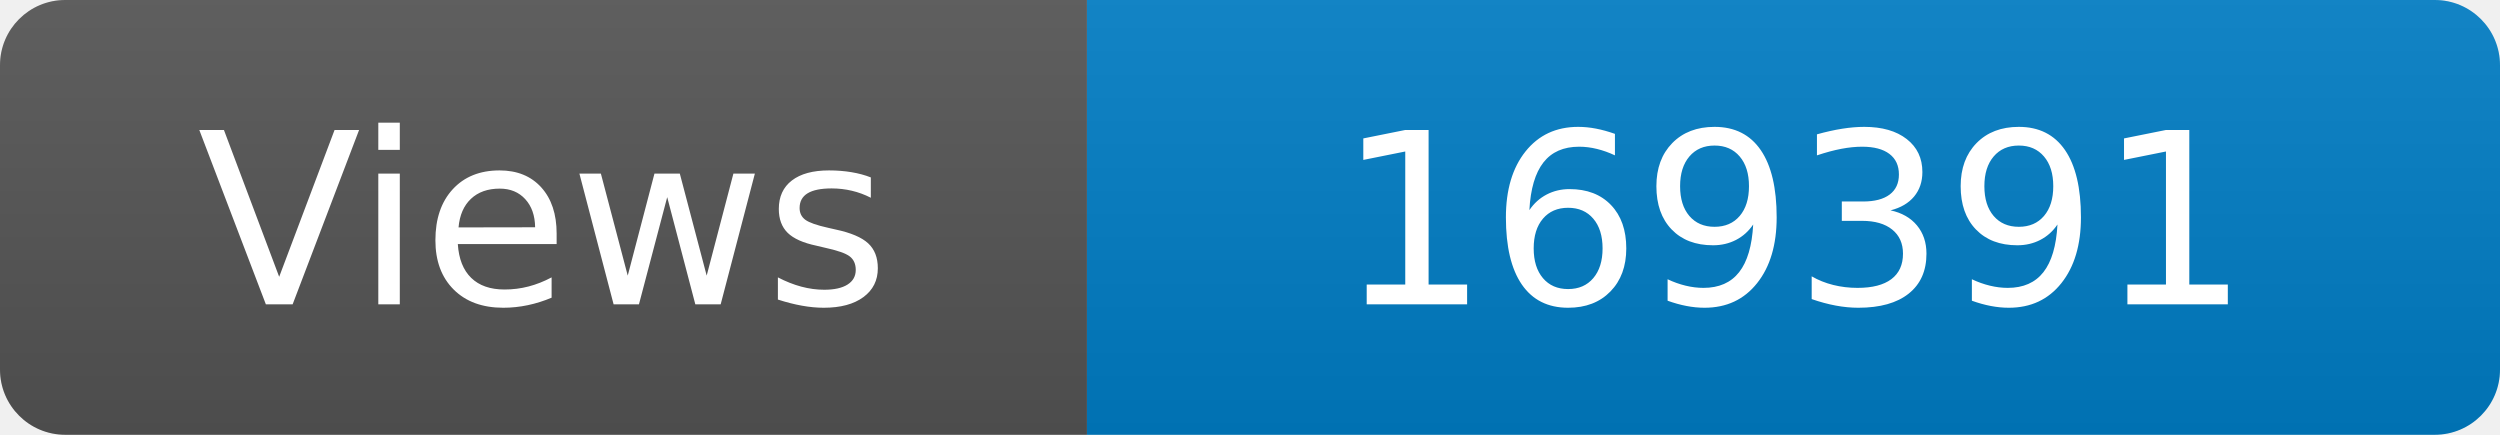
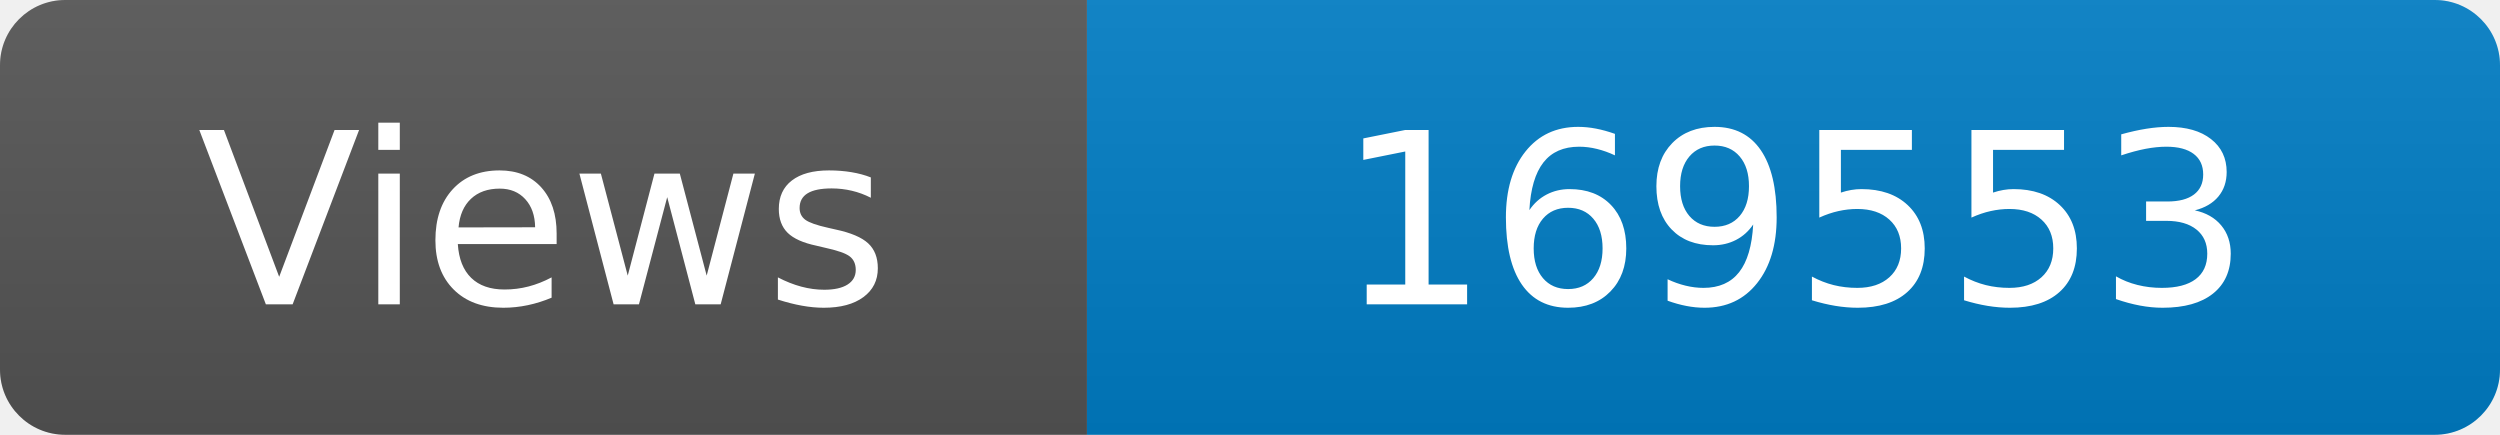
<svg xmlns="http://www.w3.org/2000/svg" width="115" height="20" role="img" aria-label="Maintained?: yes">
  <linearGradient id="s" x2="0" y2="100%">
    <stop offset="0" stop-color="#bbb" stop-opacity=".1" />
    <stop offset="1" stop-opacity=".1" />
  </linearGradient>
  <clipPath id="r">
    <rect width="115" height="20" rx="3" fill="#fff" />
  </clipPath>
  <g clip-path="url(#r)">
    <rect width="50" height="20" fill="#555" />
    <rect x="50" width="160" height="20" fill="#007ec6" />
    <rect width="115" height="20" fill="url(#s)" />
  </g>
  <g fill="#fff" text-anchor="middle" font-family="Verdana,Geneva,DejaVu Sans,sans-serif" font-size="110">
    <text x="250" y="140" transform="scale(.1)" fill="#fff">Views</text>
-     <text x="825" y="140" transform="scale(.1)" fill="#fff">169391</text>
+     <text x="825" y="140" transform="scale(.1)" fill="#fff">169553</text>
  </g>
</svg>
